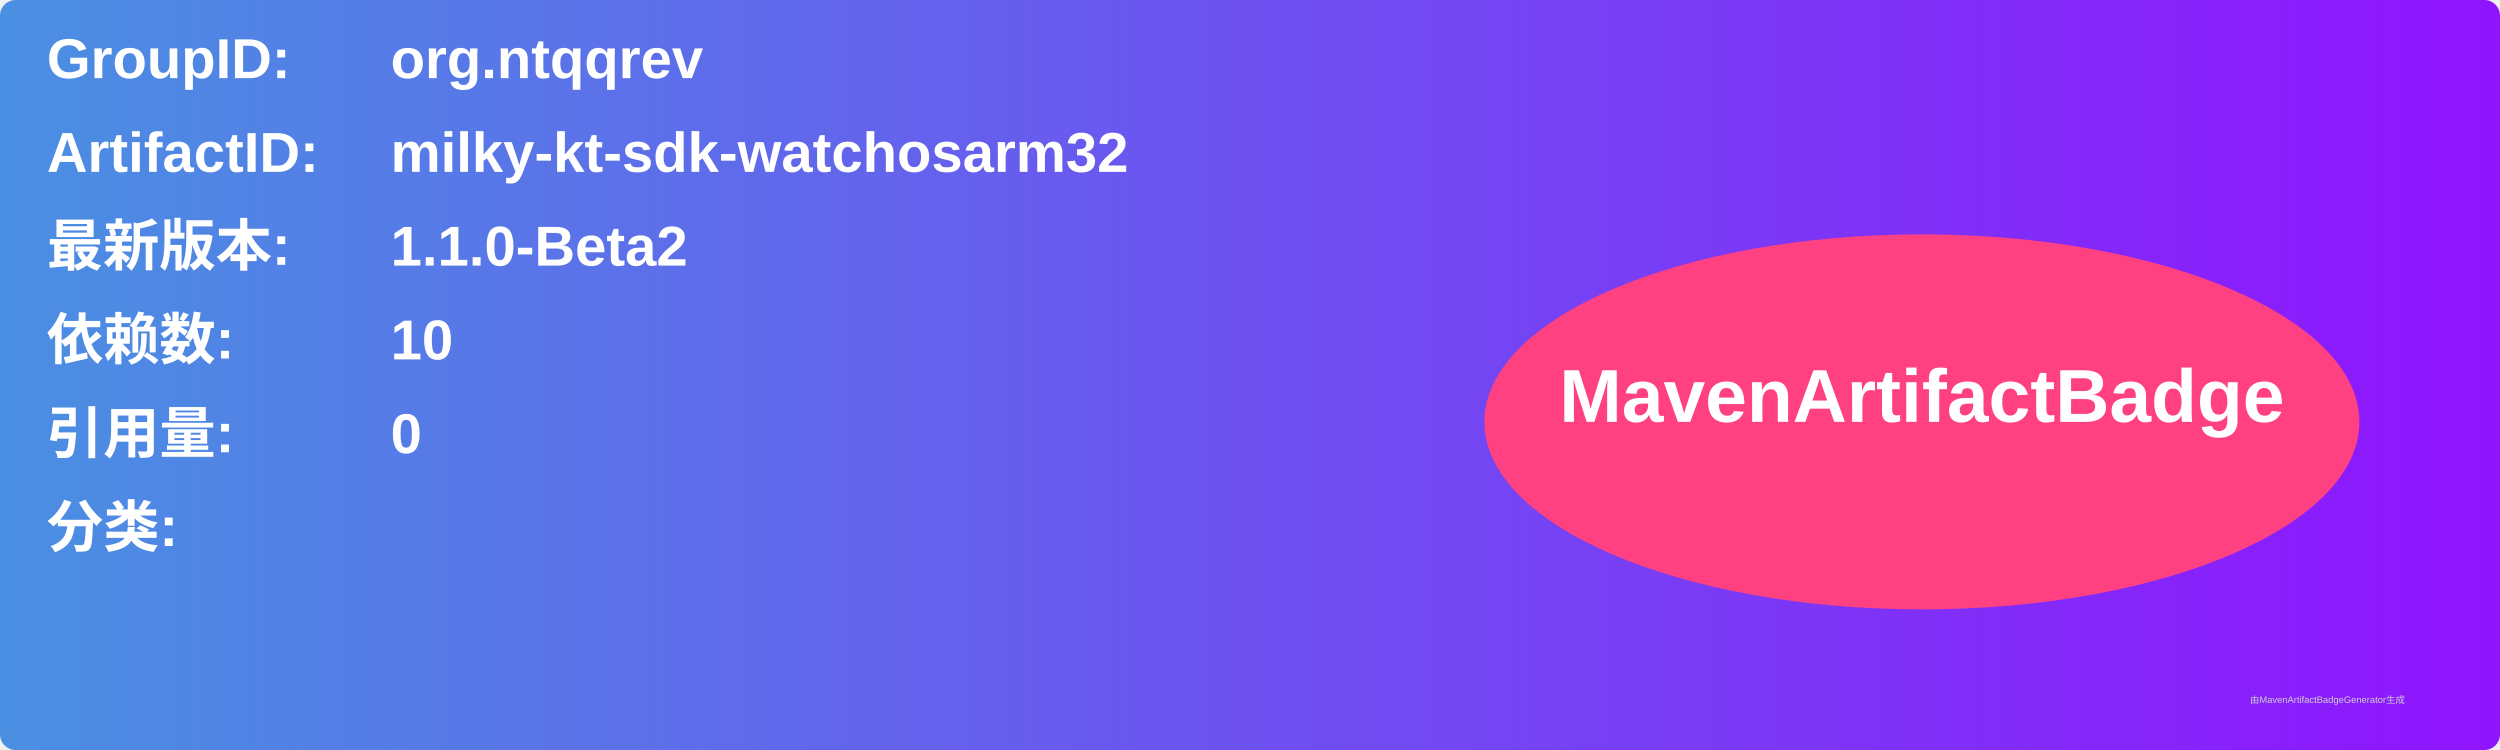
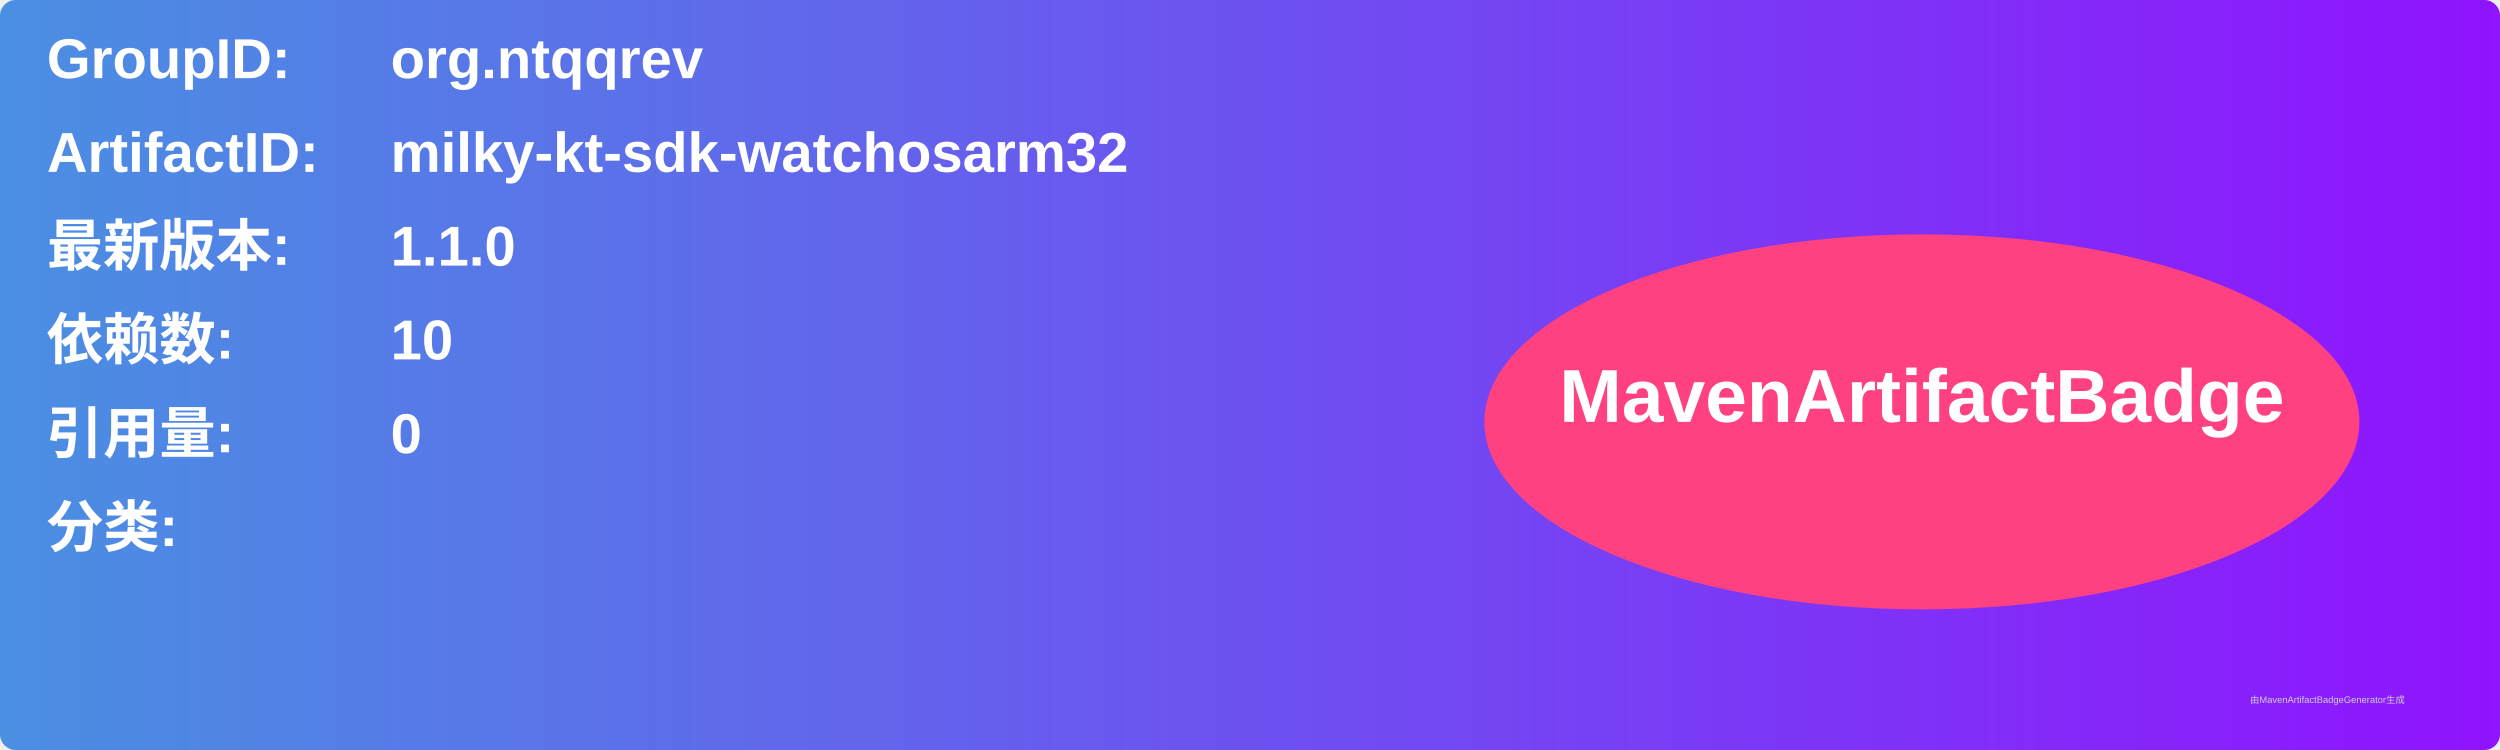
<svg xmlns="http://www.w3.org/2000/svg" width="800" height="240" viewBox="0 0 800 240">
  <linearGradient id="grad" x1="0%" y1="0%" x2="100%" y2="0%">
    <stop offset="0%" stop-color="#4a90e2" />
    <stop offset="100%" stop-color="#9013fe" />
  </linearGradient>
  <rect width="100%" height="100%" rx="5" ry="5" fill="url(#grad)" />
  <g transform="translate(15, 15)">
    <text x="0" y="10" font-family="Arial" font-size="18" fill="white" font-weight="bold" width="260">GroupID:</text>
    <text x="110" y="10" font-family="Arial" font-size="18" fill="white" font-weight="bold" width="460">org.ntqqrev</text>
    <text x="0" y="40" font-family="Arial" font-size="18" fill="white" font-weight="bold" width="260">ArtifactID:</text>
    <text x="110" y="40" font-family="Arial" font-size="18" fill="white" font-weight="bold" width="460">milky-kt-sdk-watchosarm32</text>
    <text x="0" y="70" font-family="Arial" font-size="18" fill="white" font-weight="bold">最新版本:</text>
    <text x="110" y="70" font-family="Arial" font-size="18" fill="white" font-weight="bold">
-       <tspan font-weight="bold">1.1.0-Beta2</tspan>
+       <tspan font-weight="bold">1.1.0</tspan>
    </text>
    <text x="0" y="100" font-family="Arial" font-size="18" fill="white" font-weight="bold">依赖数: </text>
    <text x="110" y="100" font-family="Arial" font-size="18" fill="white">
      <tspan font-weight="bold">10</tspan>
    </text>
    <text x="0" y="130" font-family="Arial" font-size="18" fill="white" font-weight="bold">引用量: </text>
    <text x="110" y="130" font-family="Arial" font-size="18" fill="white">
      <tspan font-weight="bold">0</tspan>
    </text>
    <text x="0" y="160" font-family="Arial" font-size="18" fill="white" font-weight="bold">分类:</text>
    <text x="10" y="190" font-family="Arial" font-size="10" fill="white">
      <tspan font-weight="bold" />
    </text>
    <ellipse cx="600" cy="120" rx="140" ry="60" fill="#ff4081" />
    <text x="600" y="120" text-anchor="middle" font-family="Arial" font-size="24" fill="white" font-weight="bold">MavenArtifactBadge</text>
  </g>
  <text x="720" y="225" font-family="Arial" font-size="3" fill="#d0d0d0">由MavenArtifactBadgeGenerator生成</text>
</svg>
